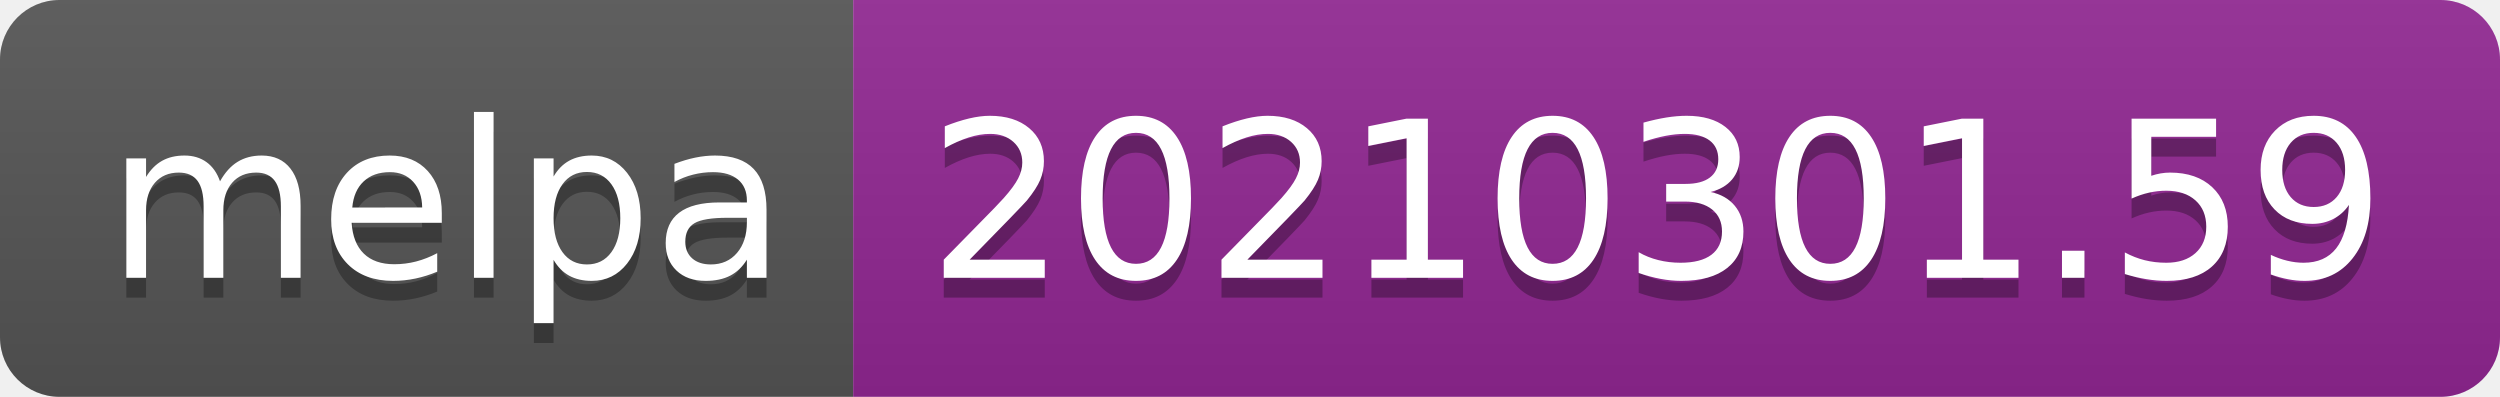
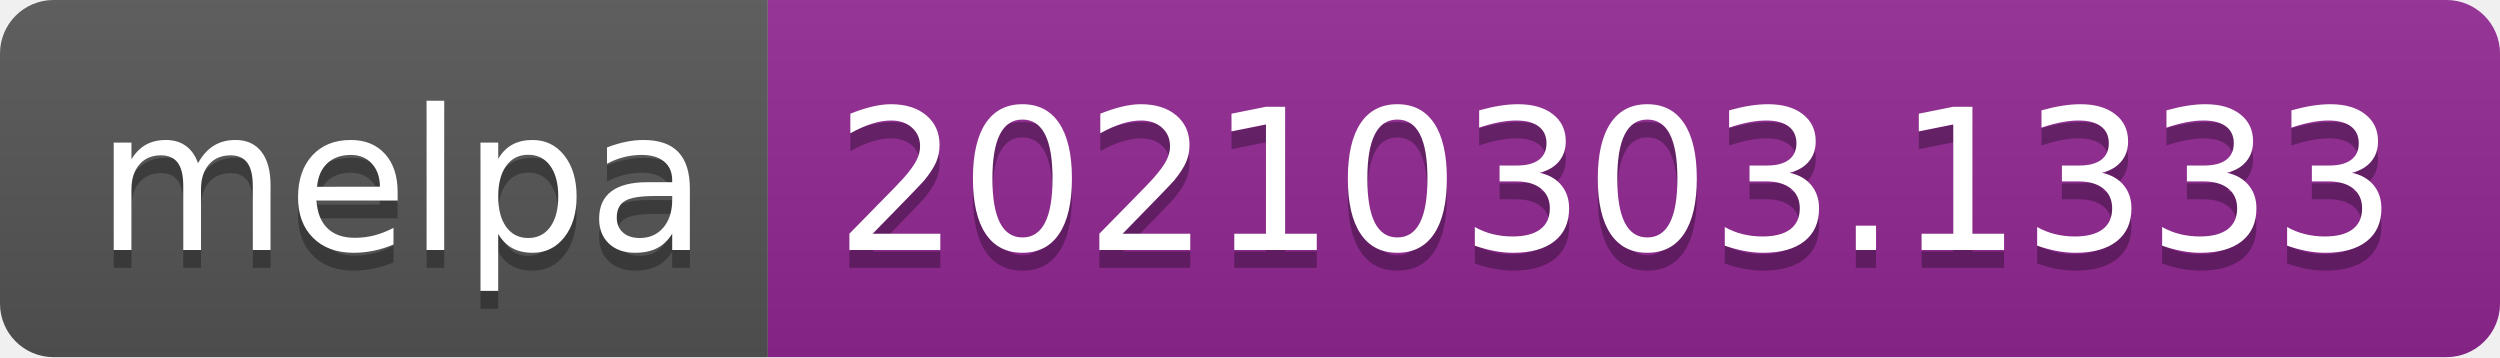
- <svg xmlns="http://www.w3.org/2000/svg" width="126" height="20" role="img" aria-label="melpa: 20210301.59">
+ <svg xmlns="http://www.w3.org/2000/svg" width="140" height="20" role="img" aria-label="melpa: 20210303.1333">
  <linearGradient id="s" x2="0" y2="100%">
    <stop offset="0" stop-color="#bbb" stop-opacity=".1" />
    <stop offset="1" stop-opacity=".1" />
  </linearGradient>
  <clipPath id="r">
-     <rect width="126" height="20" rx="3" fill="#fff" />
+     <rect width="140" height="20" rx="3" fill="#fff" />
  </clipPath>
  <g clip-path="url(#r)">
    <rect width="43" height="20" fill="#555" />
-     <rect x="43" width="83" height="20" fill="#922793" />
-     <rect width="126" height="20" fill="url(#s)" />
+     <rect x="43" width="97" height="20" fill="#922793" />
+     <rect width="140" height="20" fill="url(#s)" />
  </g>
  <g fill="#fff" text-anchor="middle" font-family="Verdana,Geneva,DejaVu Sans,sans-serif" text-rendering="geometricPrecision" font-size="110">
    <text aria-hidden="true" x="225" y="150" fill="#010101" fill-opacity=".3" transform="scale(.1)" textLength="330">melpa</text>
    <text x="225" y="140" transform="scale(.1)" fill="#fff" textLength="330">melpa</text>
-     <text aria-hidden="true" x="835" y="150" fill="#010101" fill-opacity=".3" transform="scale(.1)" textLength="730">20210301.59</text>
-     <text x="835" y="140" transform="scale(.1)" fill="#fff" textLength="730">20210301.59</text>
+     <text aria-hidden="true" x="905" y="150" fill="#010101" fill-opacity=".3" transform="scale(.1)" textLength="870">20210303.1333</text>
+     <text x="905" y="140" transform="scale(.1)" fill="#fff" textLength="870">20210303.1333</text>
  </g>
</svg>
